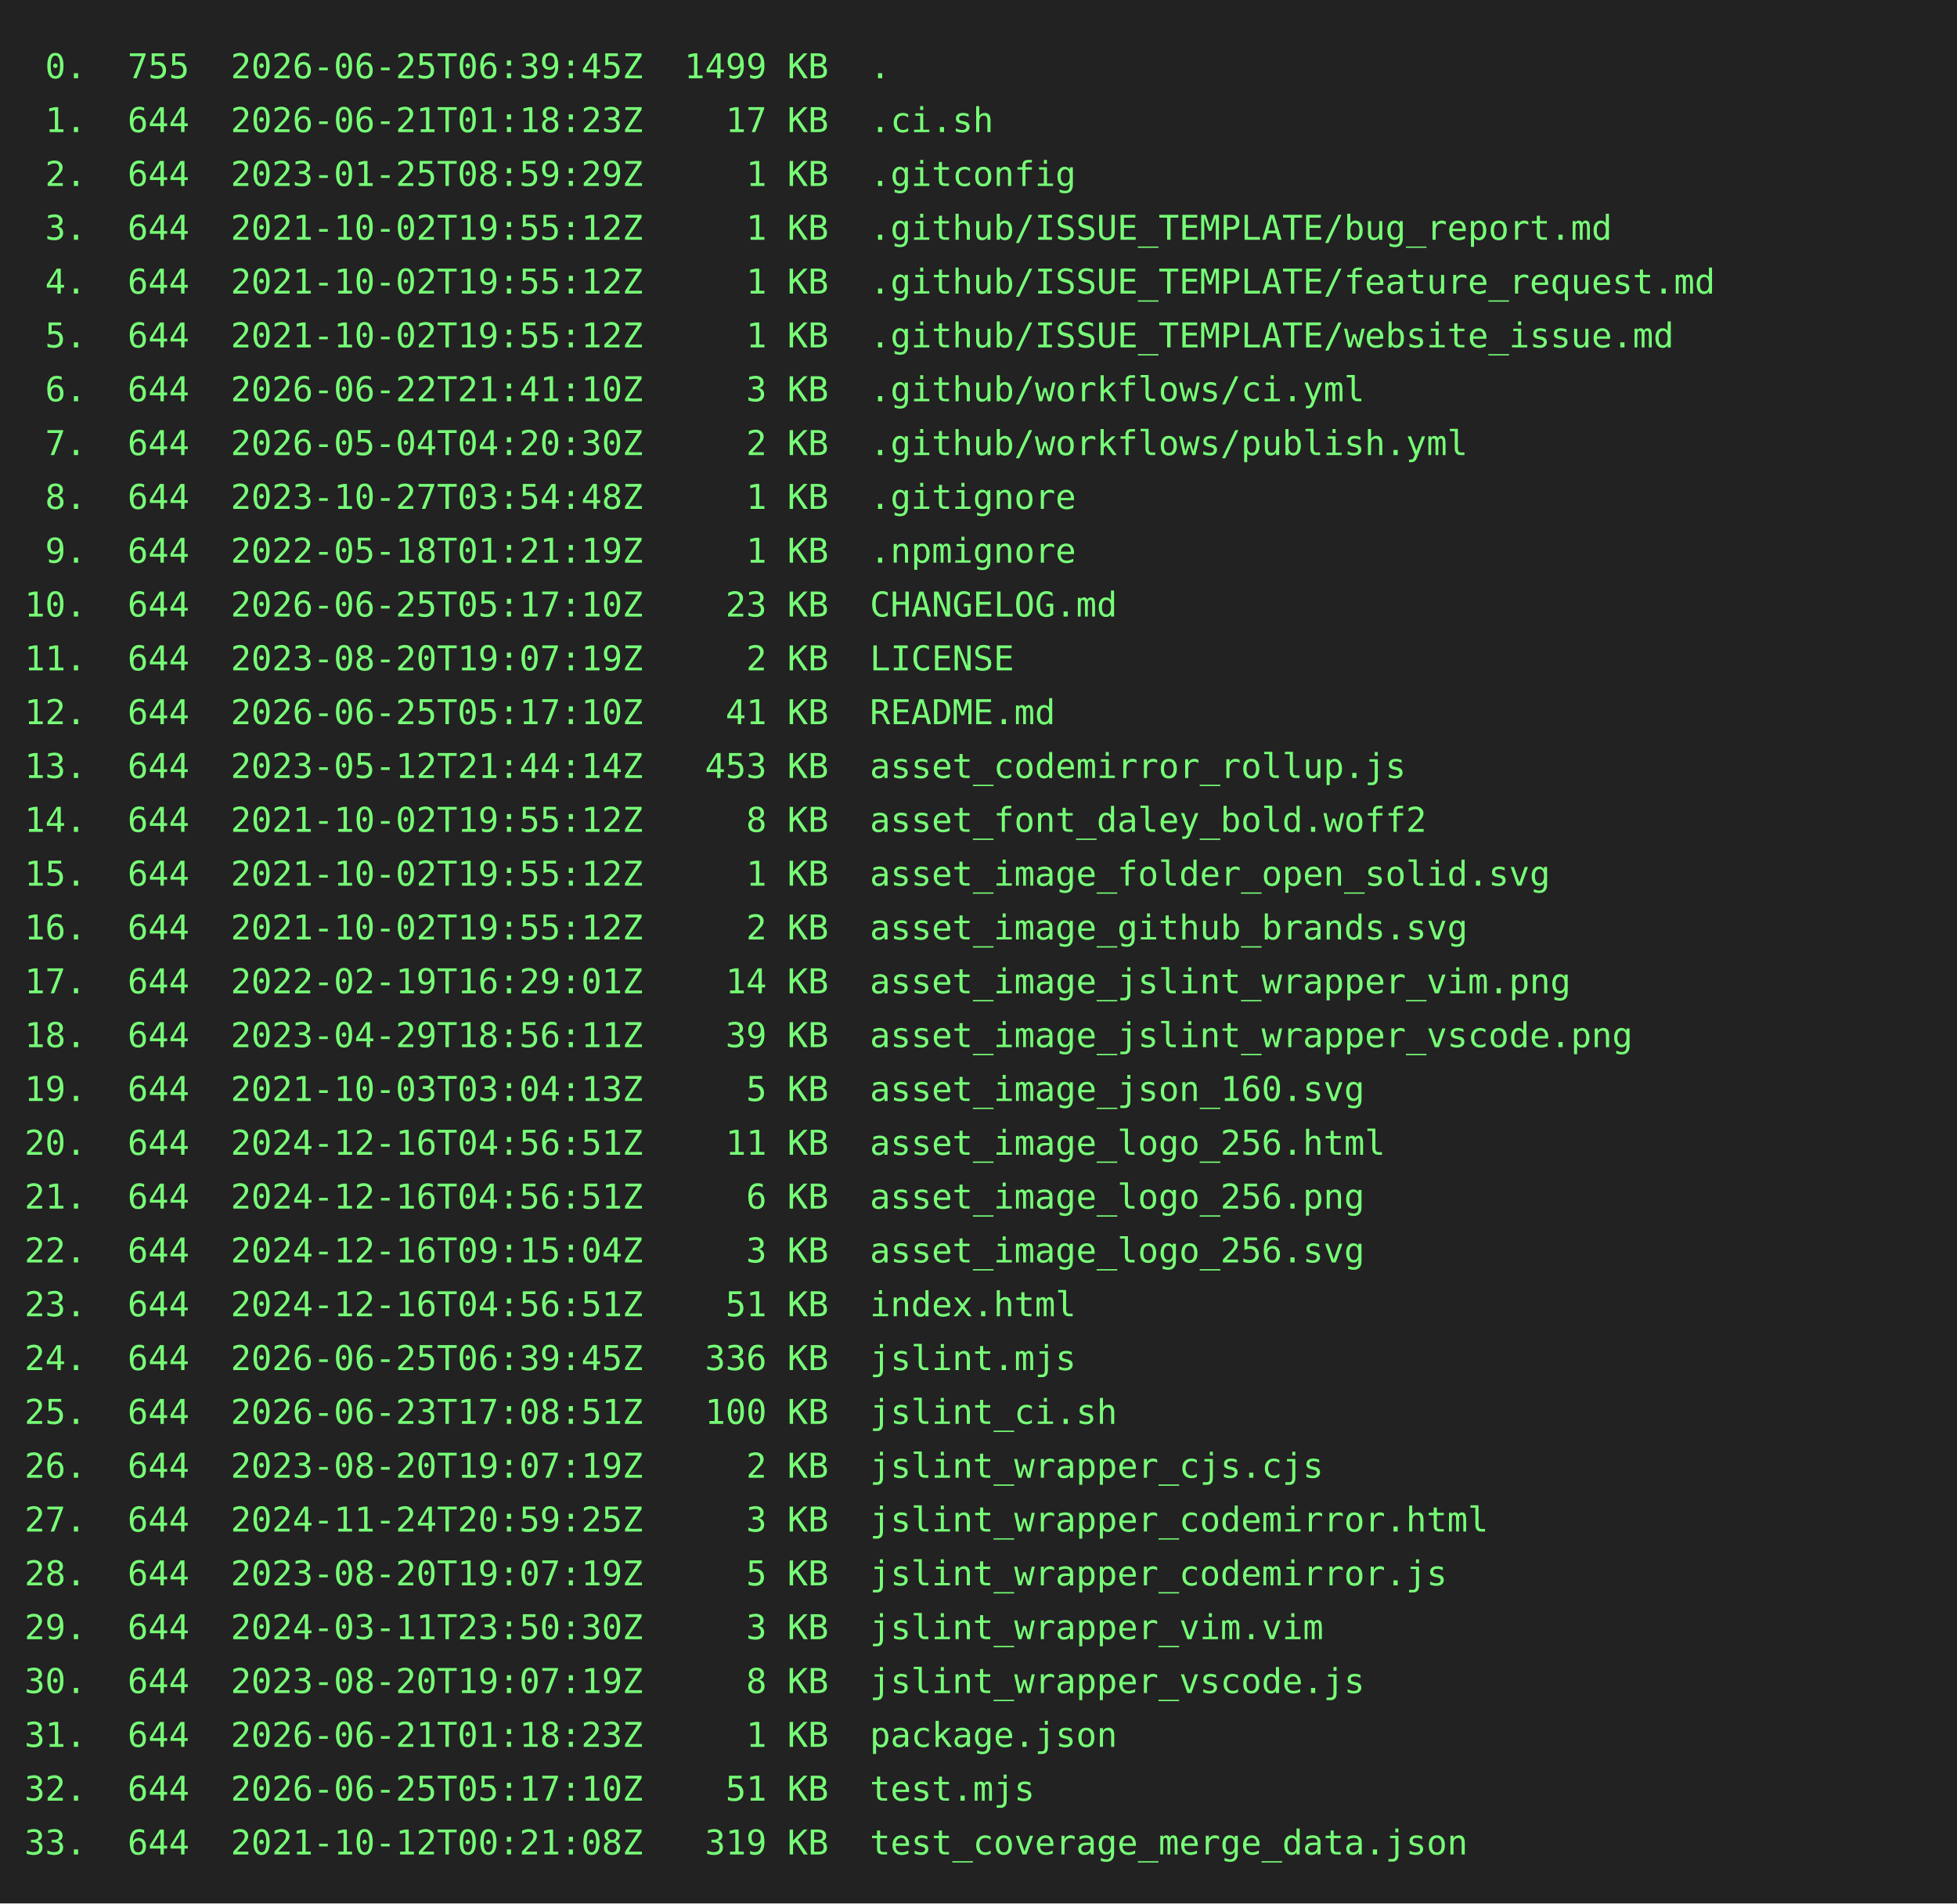
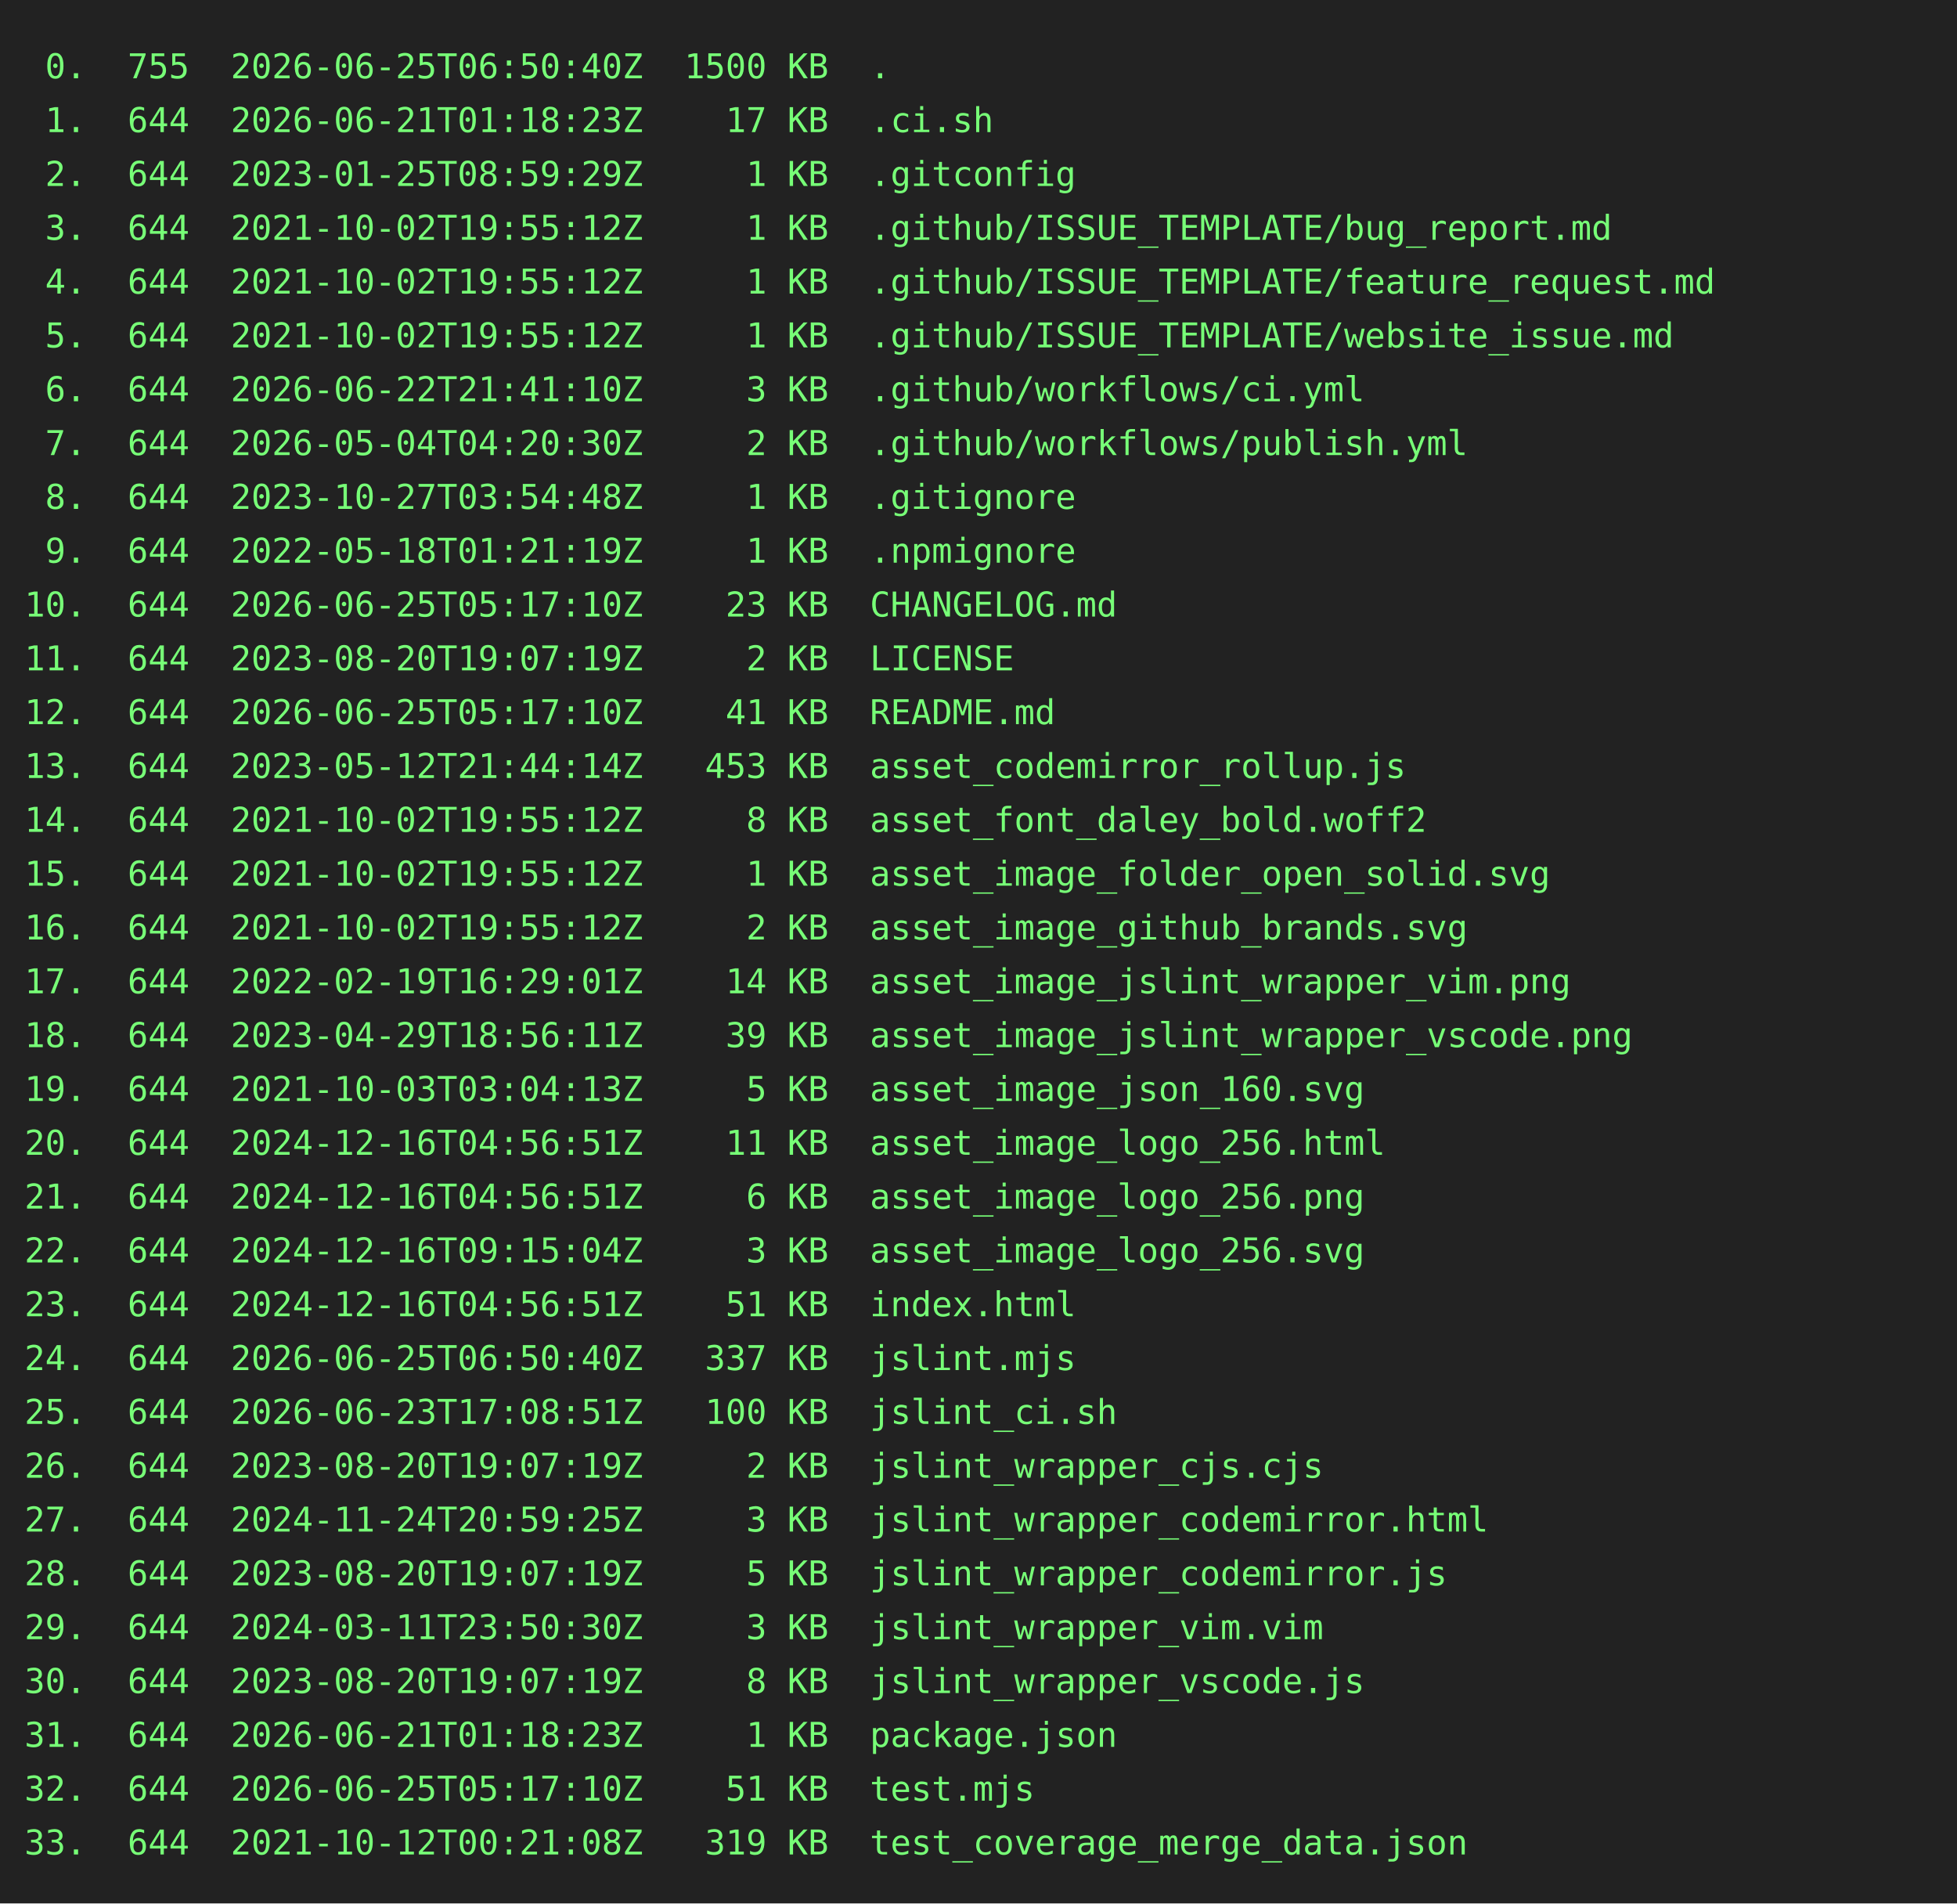
<svg xmlns="http://www.w3.org/2000/svg" height="778" width="800">
  <rect height="778" fill="#222" width="800" />
  <text fill="#7f7" font-family="consolas, menlo, monospace" font-size="14" xml:space="preserve">
-     <tspan lengthAdjust="spacingAndGlyphs" textLength="768" x="10" y="32"> 0.  755  2026-06-25T06:39:45Z  1499 KB  .                                                       </tspan>
+     <tspan lengthAdjust="spacingAndGlyphs" textLength="768" x="10" y="32"> 0.  755  2026-06-25T06:50:40Z  1500 KB  .                                                       </tspan>
    <tspan lengthAdjust="spacingAndGlyphs" textLength="768" x="10" y="54"> 1.  644  2026-06-21T01:18:23Z    17 KB  .ci.sh                                                  </tspan>
    <tspan lengthAdjust="spacingAndGlyphs" textLength="768" x="10" y="76"> 2.  644  2023-01-25T08:59:29Z     1 KB  .gitconfig                                              </tspan>
    <tspan lengthAdjust="spacingAndGlyphs" textLength="768" x="10" y="98"> 3.  644  2021-10-02T19:55:12Z     1 KB  .github/ISSUE_TEMPLATE/bug_report.md                    </tspan>
    <tspan lengthAdjust="spacingAndGlyphs" textLength="768" x="10" y="120"> 4.  644  2021-10-02T19:55:12Z     1 KB  .github/ISSUE_TEMPLATE/feature_request.md               </tspan>
    <tspan lengthAdjust="spacingAndGlyphs" textLength="768" x="10" y="142"> 5.  644  2021-10-02T19:55:12Z     1 KB  .github/ISSUE_TEMPLATE/website_issue.md                 </tspan>
    <tspan lengthAdjust="spacingAndGlyphs" textLength="768" x="10" y="164"> 6.  644  2026-06-22T21:41:10Z     3 KB  .github/workflows/ci.yml                                </tspan>
    <tspan lengthAdjust="spacingAndGlyphs" textLength="768" x="10" y="186"> 7.  644  2026-05-04T04:20:30Z     2 KB  .github/workflows/publish.yml                           </tspan>
    <tspan lengthAdjust="spacingAndGlyphs" textLength="768" x="10" y="208"> 8.  644  2023-10-27T03:54:48Z     1 KB  .gitignore                                              </tspan>
    <tspan lengthAdjust="spacingAndGlyphs" textLength="768" x="10" y="230"> 9.  644  2022-05-18T01:21:19Z     1 KB  .npmignore                                              </tspan>
    <tspan lengthAdjust="spacingAndGlyphs" textLength="768" x="10" y="252">10.  644  2026-06-25T05:17:10Z    23 KB  CHANGELOG.md                                            </tspan>
    <tspan lengthAdjust="spacingAndGlyphs" textLength="768" x="10" y="274">11.  644  2023-08-20T19:07:19Z     2 KB  LICENSE                                                 </tspan>
    <tspan lengthAdjust="spacingAndGlyphs" textLength="768" x="10" y="296">12.  644  2026-06-25T05:17:10Z    41 KB  README.md                                               </tspan>
    <tspan lengthAdjust="spacingAndGlyphs" textLength="768" x="10" y="318">13.  644  2023-05-12T21:44:14Z   453 KB  asset_codemirror_rollup.js                              </tspan>
    <tspan lengthAdjust="spacingAndGlyphs" textLength="768" x="10" y="340">14.  644  2021-10-02T19:55:12Z     8 KB  asset_font_daley_bold.woff2                             </tspan>
    <tspan lengthAdjust="spacingAndGlyphs" textLength="768" x="10" y="362">15.  644  2021-10-02T19:55:12Z     1 KB  asset_image_folder_open_solid.svg                       </tspan>
    <tspan lengthAdjust="spacingAndGlyphs" textLength="768" x="10" y="384">16.  644  2021-10-02T19:55:12Z     2 KB  asset_image_github_brands.svg                           </tspan>
    <tspan lengthAdjust="spacingAndGlyphs" textLength="768" x="10" y="406">17.  644  2022-02-19T16:29:01Z    14 KB  asset_image_jslint_wrapper_vim.png                      </tspan>
    <tspan lengthAdjust="spacingAndGlyphs" textLength="768" x="10" y="428">18.  644  2023-04-29T18:56:11Z    39 KB  asset_image_jslint_wrapper_vscode.png                   </tspan>
    <tspan lengthAdjust="spacingAndGlyphs" textLength="768" x="10" y="450">19.  644  2021-10-03T03:04:13Z     5 KB  asset_image_json_160.svg                                </tspan>
    <tspan lengthAdjust="spacingAndGlyphs" textLength="768" x="10" y="472">20.  644  2024-12-16T04:56:51Z    11 KB  asset_image_logo_256.html                               </tspan>
    <tspan lengthAdjust="spacingAndGlyphs" textLength="768" x="10" y="494">21.  644  2024-12-16T04:56:51Z     6 KB  asset_image_logo_256.png                                </tspan>
    <tspan lengthAdjust="spacingAndGlyphs" textLength="768" x="10" y="516">22.  644  2024-12-16T09:15:04Z     3 KB  asset_image_logo_256.svg                                </tspan>
    <tspan lengthAdjust="spacingAndGlyphs" textLength="768" x="10" y="538">23.  644  2024-12-16T04:56:51Z    51 KB  index.html                                              </tspan>
-     <tspan lengthAdjust="spacingAndGlyphs" textLength="768" x="10" y="560">24.  644  2026-06-25T06:39:45Z   336 KB  jslint.mjs                                              </tspan>
+     <tspan lengthAdjust="spacingAndGlyphs" textLength="768" x="10" y="560">24.  644  2026-06-25T06:50:40Z   337 KB  jslint.mjs                                              </tspan>
    <tspan lengthAdjust="spacingAndGlyphs" textLength="768" x="10" y="582">25.  644  2026-06-23T17:08:51Z   100 KB  jslint_ci.sh                                            </tspan>
    <tspan lengthAdjust="spacingAndGlyphs" textLength="768" x="10" y="604">26.  644  2023-08-20T19:07:19Z     2 KB  jslint_wrapper_cjs.cjs                                  </tspan>
    <tspan lengthAdjust="spacingAndGlyphs" textLength="768" x="10" y="626">27.  644  2024-11-24T20:59:25Z     3 KB  jslint_wrapper_codemirror.html                          </tspan>
    <tspan lengthAdjust="spacingAndGlyphs" textLength="768" x="10" y="648">28.  644  2023-08-20T19:07:19Z     5 KB  jslint_wrapper_codemirror.js                            </tspan>
    <tspan lengthAdjust="spacingAndGlyphs" textLength="768" x="10" y="670">29.  644  2024-03-11T23:50:30Z     3 KB  jslint_wrapper_vim.vim                                  </tspan>
    <tspan lengthAdjust="spacingAndGlyphs" textLength="768" x="10" y="692">30.  644  2023-08-20T19:07:19Z     8 KB  jslint_wrapper_vscode.js                                </tspan>
    <tspan lengthAdjust="spacingAndGlyphs" textLength="768" x="10" y="714">31.  644  2026-06-21T01:18:23Z     1 KB  package.json                                            </tspan>
    <tspan lengthAdjust="spacingAndGlyphs" textLength="768" x="10" y="736">32.  644  2026-06-25T05:17:10Z    51 KB  test.mjs                                                </tspan>
    <tspan lengthAdjust="spacingAndGlyphs" textLength="768" x="10" y="758">33.  644  2021-10-12T00:21:08Z   319 KB  test_coverage_merge_data.json                           </tspan>
  </text>
</svg>
